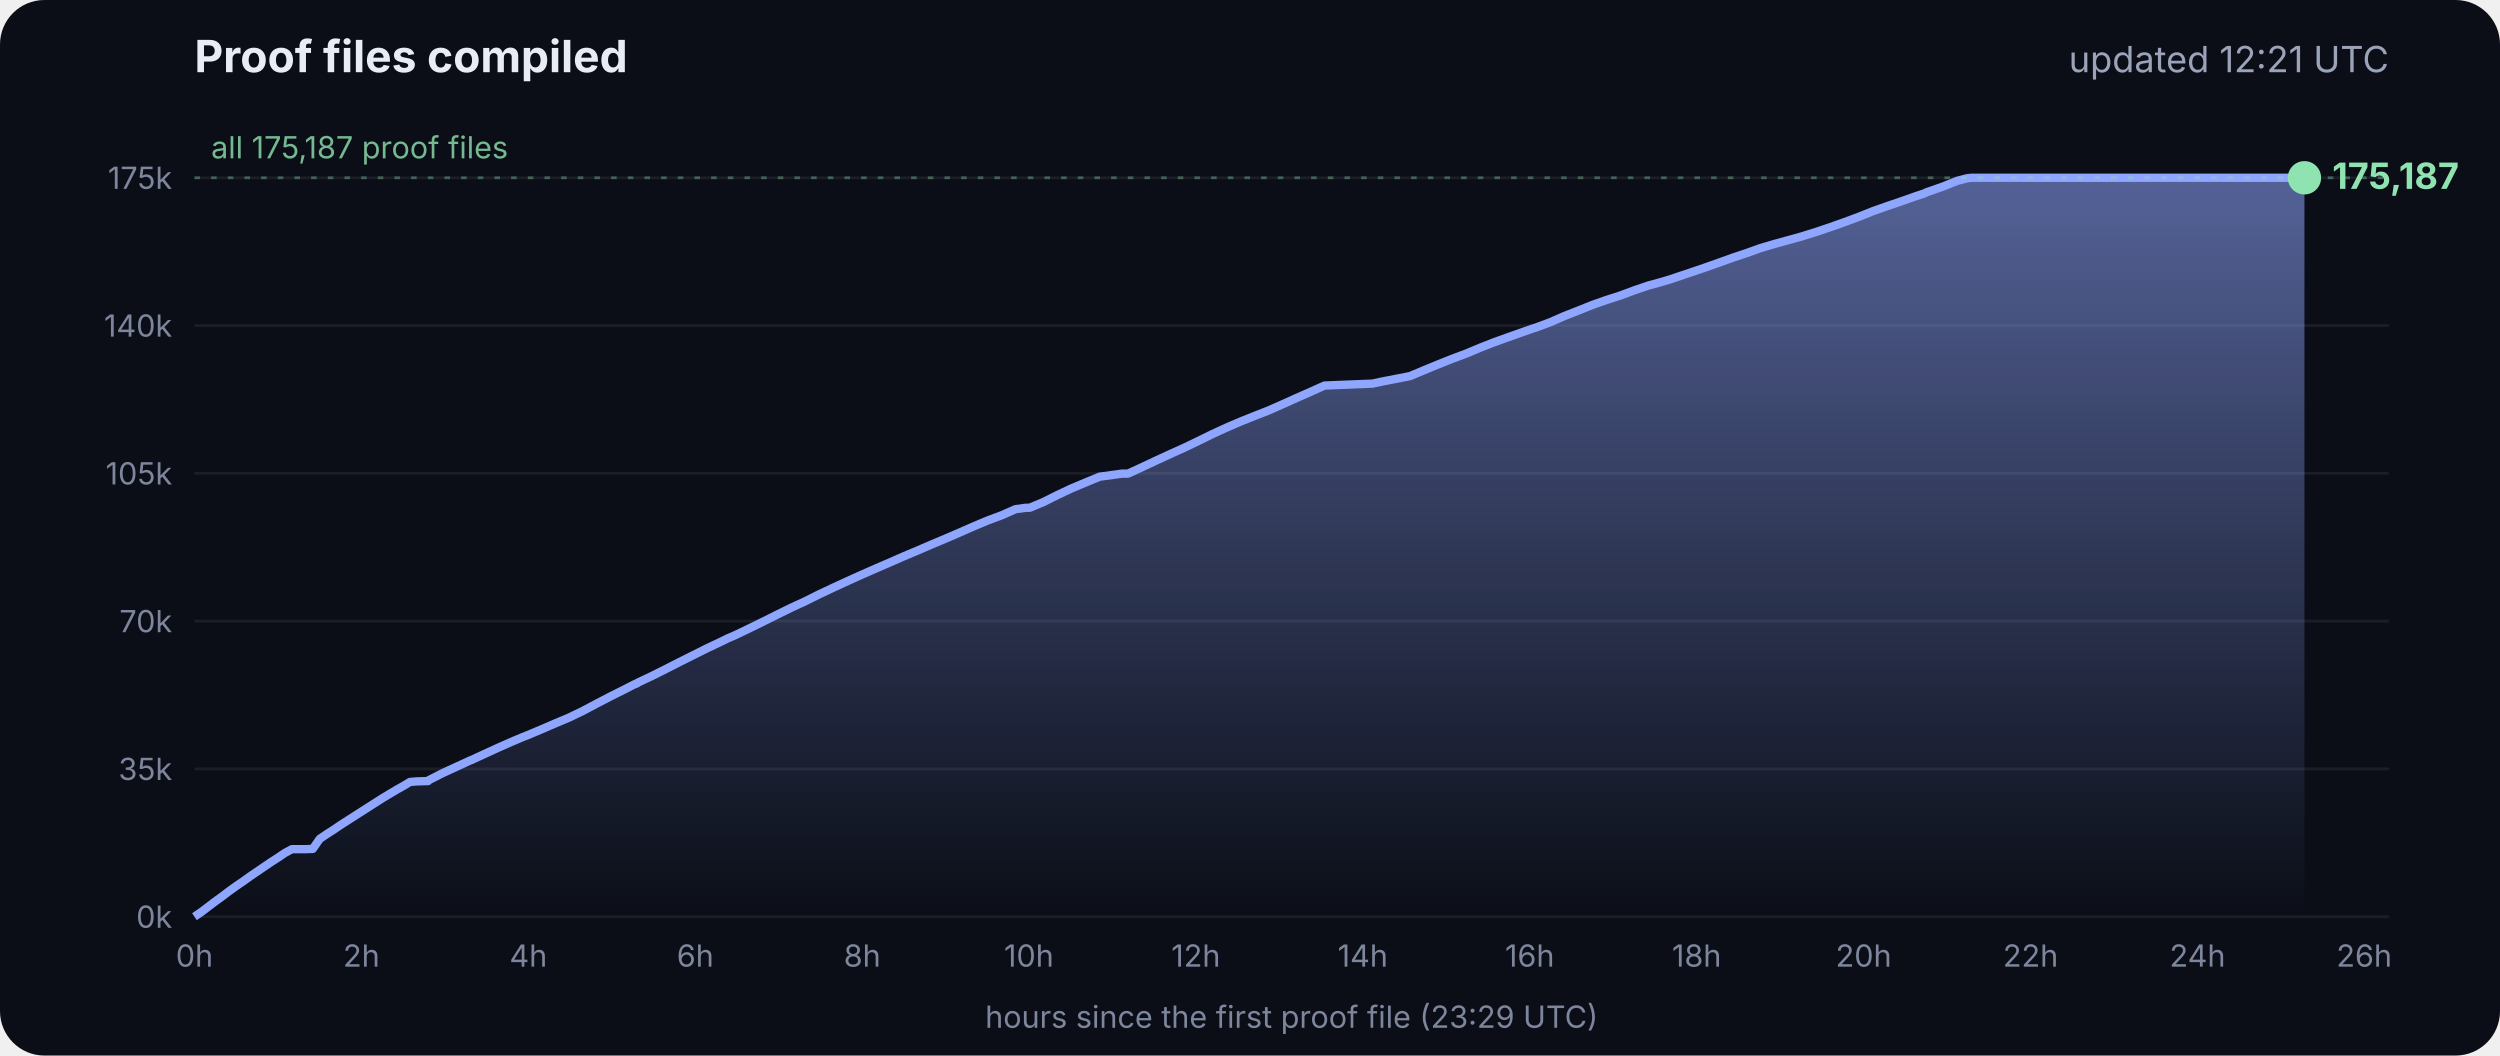
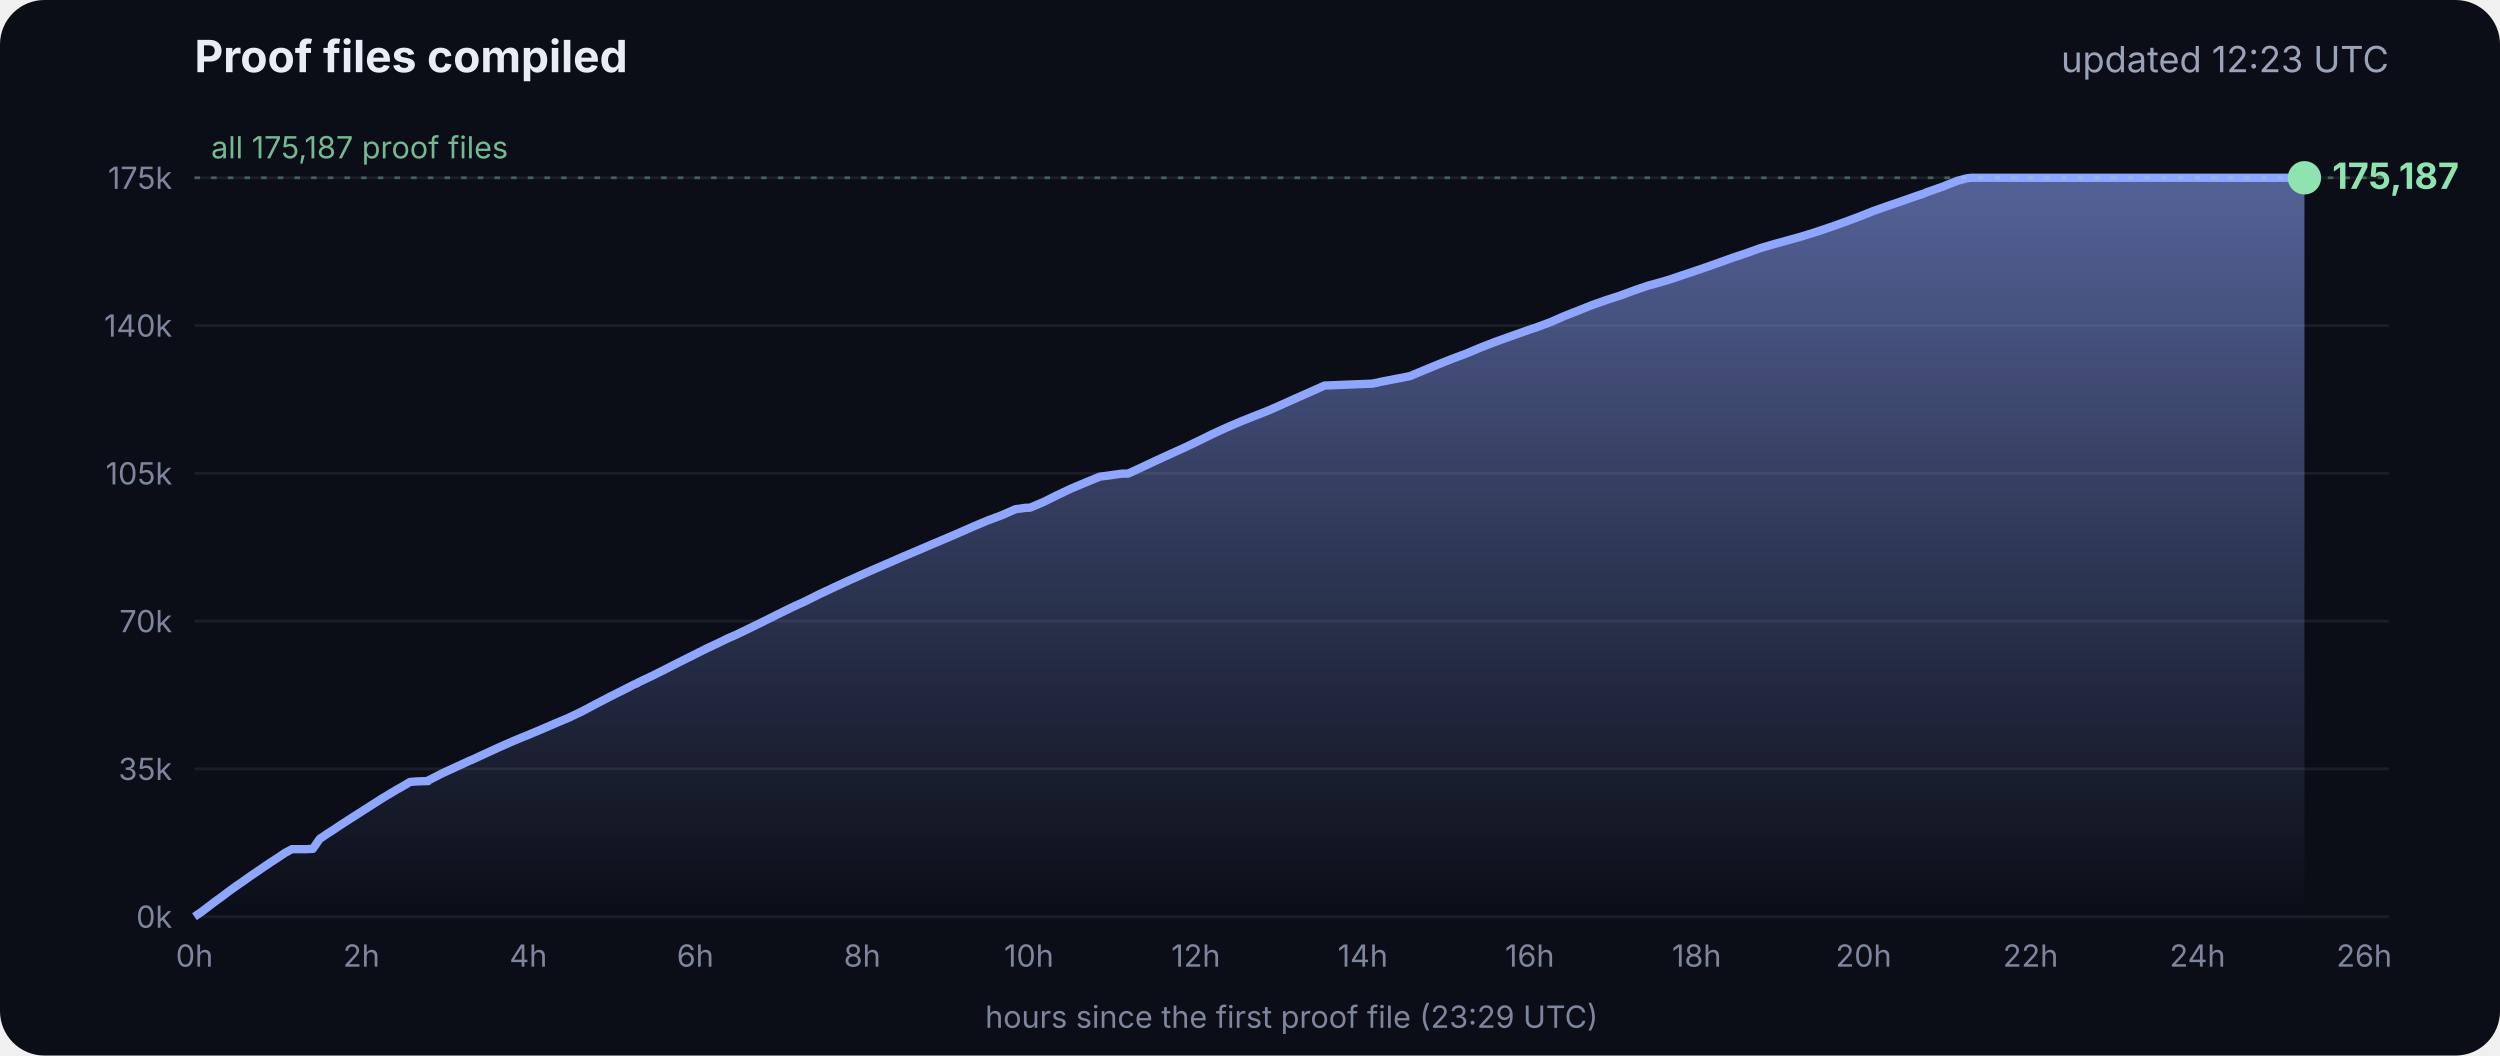
<svg xmlns="http://www.w3.org/2000/svg" viewBox="0 0 900 380" font-family="Inter, -apple-system, Segoe UI, sans-serif">
  <defs>
    <linearGradient id="g" x1="0" y1="0" x2="0" y2="1">
      <stop offset="0" stop-color="#8fa6ff" stop-opacity=".55" />
      <stop offset="1" stop-color="#8fa6ff" stop-opacity="0" />
    </linearGradient>
  </defs>
  <rect width="900" height="380" rx="16" fill="#0b0e17" />
  <text x="70" y="26" fill="#e8ecf5" font-size="16" font-weight="700">Proof files compiled</text>
-   <text x="860" y="26" fill="#9aa3b8" font-size="13" text-anchor="end">updated 12:21 UTC</text>
+   <text x="860" y="26" fill="#9aa3b8" font-size="13" text-anchor="end">updated 12:23 UTC</text>
  <line x1="70" x2="860" y1="330.0" y2="330.0" stroke="#ffffff" stroke-opacity=".07" />
  <text x="62" y="334.0" fill="#7d869c" font-size="11" text-anchor="end">0k</text>
  <line x1="70" x2="860" y1="276.8" y2="276.8" stroke="#ffffff" stroke-opacity=".07" />
  <text x="62" y="280.8" fill="#7d869c" font-size="11" text-anchor="end">35k</text>
  <line x1="70" x2="860" y1="223.6" y2="223.6" stroke="#ffffff" stroke-opacity=".07" />
  <text x="62" y="227.6" fill="#7d869c" font-size="11" text-anchor="end">70k</text>
  <line x1="70" x2="860" y1="170.4" y2="170.4" stroke="#ffffff" stroke-opacity=".07" />
  <text x="62" y="174.4" fill="#7d869c" font-size="11" text-anchor="end">105k</text>
  <line x1="70" x2="860" y1="117.2" y2="117.2" stroke="#ffffff" stroke-opacity=".07" />
  <text x="62" y="121.2" fill="#7d869c" font-size="11" text-anchor="end">140k</text>
  <line x1="70" x2="860" y1="64.0" y2="64.0" stroke="#ffffff" stroke-opacity=".07" />
  <text x="62" y="68.0" fill="#7d869c" font-size="11" text-anchor="end">175k</text>
  <text x="70.0" y="348" fill="#7d869c" font-size="11" text-anchor="middle">0h</text>
  <text x="130.1" y="348" fill="#7d869c" font-size="11" text-anchor="middle">2h</text>
  <text x="190.2" y="348" fill="#7d869c" font-size="11" text-anchor="middle">4h</text>
  <text x="250.3" y="348" fill="#7d869c" font-size="11" text-anchor="middle">6h</text>
  <text x="310.4" y="348" fill="#7d869c" font-size="11" text-anchor="middle">8h</text>
  <text x="370.4" y="348" fill="#7d869c" font-size="11" text-anchor="middle">10h</text>
  <text x="430.5" y="348" fill="#7d869c" font-size="11" text-anchor="middle">12h</text>
  <text x="490.6" y="348" fill="#7d869c" font-size="11" text-anchor="middle">14h</text>
  <text x="550.7" y="348" fill="#7d869c" font-size="11" text-anchor="middle">16h</text>
  <text x="610.8" y="348" fill="#7d869c" font-size="11" text-anchor="middle">18h</text>
  <text x="670.9" y="348" fill="#7d869c" font-size="11" text-anchor="middle">20h</text>
  <text x="731.0" y="348" fill="#7d869c" font-size="11" text-anchor="middle">22h</text>
  <text x="791.1" y="348" fill="#7d869c" font-size="11" text-anchor="middle">24h</text>
  <text x="851.1" y="348" fill="#7d869c" font-size="11" text-anchor="middle">26h</text>
  <polygon points="70.0,330.0 70.0,330.0 72.5,328.3 75.0,326.4 77.5,324.5 80.0,322.7 82.5,320.8 85.0,319.0 87.5,317.3 90.0,315.5 92.5,313.8 95.0,312.1 97.5,310.4 100.0,308.8 102.5,307.1 105.1,305.7 107.6,305.7 110.1,305.7 112.6,305.6 115.1,302.0 117.6,300.3 120.1,298.7 122.6,297.0 125.1,295.4 127.6,293.8 130.1,292.2 132.6,290.6 135.1,289.0 137.6,287.4 140.1,285.9 142.6,284.4 145.1,283.0 147.6,281.5 150.1,281.3 153.5,281.2 153.7,281.2 154.1,281.2 154.3,280.9 159.4,278.3 164.4,276.0 169.4,273.7 169.5,273.7 174.5,271.4 179.5,269.1 184.5,266.9 188.3,265.3 189.6,264.8 194.6,262.7 199.7,260.5 204.7,258.4 209.7,256.0 214.8,253.3 219.8,250.7 224.8,248.2 228.5,246.3 228.9,246.2 229.5,245.9 229.5,245.8 234.6,243.4 239.6,240.9 244.7,238.3 249.7,235.8 254.7,233.3 259.8,230.9 261.8,229.9 264.8,228.6 269.8,226.2 274.9,223.7 279.9,221.2 285.0,218.7 290.0,216.4 295.0,213.9 300.1,211.5 305.1,209.2 310.2,206.9 315.2,204.7 320.3,202.5 325.3,200.3 330.3,198.2 335.4,196.0 340.4,193.9 345.5,191.7 350.5,189.5 355.5,187.4 360.6,185.5 365.6,183.3 369.3,182.8 370.7,182.8 375.7,180.7 380.7,178.2 385.8,175.8 390.8,173.7 395.9,171.6 404.0,170.5 406.1,170.5 411.1,168.2 416.2,165.8 421.2,163.5 426.3,161.2 431.3,158.8 436.4,156.3 441.4,154.0 446.5,151.8 451.5,149.8 456.6,147.8 461.6,145.6 466.7,143.3 471.7,141.1 476.8,138.8 494.1,138.1 497.3,137.4 507.6,135.4 512.6,133.3 517.7,131.2 522.7,129.2 527.8,127.3 532.8,125.2 537.9,123.2 542.9,121.4 548.0,119.6 551.4,118.4 553.0,117.9 553.5,117.7 558.1,116.0 563.1,113.8 568.2,111.8 573.2,109.8 578.3,108.0 583.3,106.4 588.4,104.5 593.4,102.8 598.5,101.4 602.4,100.2 603.5,99.8 608.6,98.1 613.6,96.4 618.7,94.6 623.7,92.8 628.8,91.1 633.8,89.3 635.5,88.8 638.9,87.8 644.0,86.4 649.0,85.0 654.1,83.4 659.1,81.7 664.2,79.9 669.3,78.0 674.3,76.0 679.4,74.2 684.4,72.5 689.5,70.7 692.8,69.6 693.6,69.2 694.5,68.9 699.6,67.1 704.6,65.1 708.0,64.2 708.8,64.1 709.7,64.0 713.4,64.0 715.2,64.0 718.5,64.0 723.5,64.0 728.6,64.0 733.7,64.0 738.7,64.0 743.7,64.0 748.8,64.0 753.9,64.0 758.9,64.0 764.0,64.0 769.0,64.0 774.1,64.0 779.1,64.0 784.2,64.0 789.2,64.0 794.3,64.0 797.0,64.0 798.2,64.0 799.3,64.0 804.4,64.0 809.4,64.0 814.5,64.0 818.9,64.0 819.1,64.0 819.5,64.0 822.0,64.0 824.6,64.0 826.0,64.0 826.0,64.0 826.4,64.0 828.9,64.0 829.2,64.0 829.6,64.0 829.6,330.0" fill="url(#g)" />
  <polyline points="70.0,330.0 72.5,328.3 75.0,326.4 77.5,324.5 80.0,322.7 82.5,320.8 85.0,319.0 87.5,317.3 90.0,315.5 92.5,313.8 95.0,312.1 97.5,310.4 100.0,308.8 102.5,307.1 105.1,305.7 107.6,305.7 110.1,305.7 112.6,305.6 115.1,302.0 117.6,300.3 120.1,298.7 122.6,297.0 125.1,295.4 127.6,293.8 130.1,292.2 132.6,290.6 135.1,289.0 137.6,287.4 140.1,285.9 142.6,284.4 145.1,283.0 147.6,281.5 150.1,281.3 153.5,281.2 153.7,281.2 154.1,281.2 154.3,280.9 159.4,278.3 164.4,276.0 169.4,273.7 169.5,273.7 174.5,271.4 179.5,269.1 184.5,266.9 188.3,265.3 189.6,264.8 194.6,262.7 199.7,260.5 204.7,258.4 209.7,256.0 214.8,253.3 219.8,250.7 224.8,248.2 228.5,246.3 228.9,246.2 229.5,245.9 229.5,245.8 234.6,243.4 239.6,240.9 244.7,238.3 249.7,235.8 254.7,233.3 259.8,230.9 261.8,229.9 264.8,228.6 269.8,226.2 274.9,223.7 279.9,221.2 285.0,218.7 290.0,216.4 295.0,213.9 300.1,211.5 305.1,209.2 310.2,206.9 315.2,204.7 320.3,202.5 325.3,200.3 330.3,198.2 335.4,196.0 340.4,193.9 345.5,191.7 350.5,189.5 355.5,187.4 360.6,185.5 365.6,183.3 369.3,182.8 370.7,182.8 375.7,180.7 380.7,178.2 385.8,175.8 390.8,173.7 395.9,171.6 404.0,170.5 406.1,170.5 411.1,168.2 416.2,165.8 421.2,163.5 426.3,161.2 431.3,158.8 436.4,156.3 441.4,154.0 446.5,151.8 451.5,149.8 456.6,147.8 461.6,145.6 466.7,143.3 471.7,141.1 476.8,138.8 494.1,138.1 497.3,137.4 507.6,135.4 512.6,133.3 517.7,131.2 522.7,129.2 527.8,127.3 532.8,125.2 537.9,123.2 542.9,121.4 548.0,119.6 551.4,118.4 553.0,117.9 553.5,117.7 558.1,116.0 563.1,113.8 568.2,111.8 573.2,109.8 578.3,108.0 583.3,106.4 588.4,104.5 593.4,102.8 598.5,101.4 602.4,100.2 603.5,99.8 608.6,98.1 613.6,96.4 618.7,94.6 623.7,92.8 628.8,91.1 633.8,89.3 635.5,88.8 638.9,87.8 644.0,86.4 649.0,85.0 654.1,83.4 659.1,81.7 664.2,79.9 669.3,78.0 674.3,76.0 679.4,74.2 684.4,72.5 689.5,70.7 692.8,69.6 693.6,69.2 694.5,68.9 699.6,67.1 704.6,65.1 708.0,64.2 708.8,64.1 709.7,64.0 713.4,64.0 715.2,64.0 718.5,64.0 723.5,64.0 728.6,64.0 733.7,64.0 738.7,64.0 743.7,64.0 748.8,64.0 753.9,64.0 758.9,64.0 764.0,64.0 769.0,64.0 774.1,64.0 779.1,64.0 784.2,64.0 789.2,64.0 794.3,64.0 797.0,64.0 798.2,64.0 799.3,64.0 804.4,64.0 809.4,64.0 814.5,64.0 818.9,64.0 819.1,64.0 819.5,64.0 822.0,64.0 824.6,64.0 826.0,64.0 826.0,64.0 826.4,64.0 828.9,64.0 829.2,64.0 829.6,64.0" fill="none" stroke="#8fa6ff" stroke-width="3" stroke-linejoin="round" />
  <circle cx="829.6" cy="64.0" r="6" fill="#8fe3b0" />
  <text x="839.6" y="68.0" fill="#8fe3b0" font-size="13" font-weight="700">175,187</text>
  <line x1="70" x2="860" y1="64.0" y2="64.0" stroke="#8fe3b0" stroke-opacity=".35" stroke-dasharray="2 4" />
  <text x="76" y="57.0" fill="#8fe3b0" fill-opacity=".8" font-size="11">all 175,187 proof files</text>
  <text x="465" y="370" fill="#7d869c" font-size="11" text-anchor="middle">hours since the first proof file (23:29 UTC)</text>
</svg>
